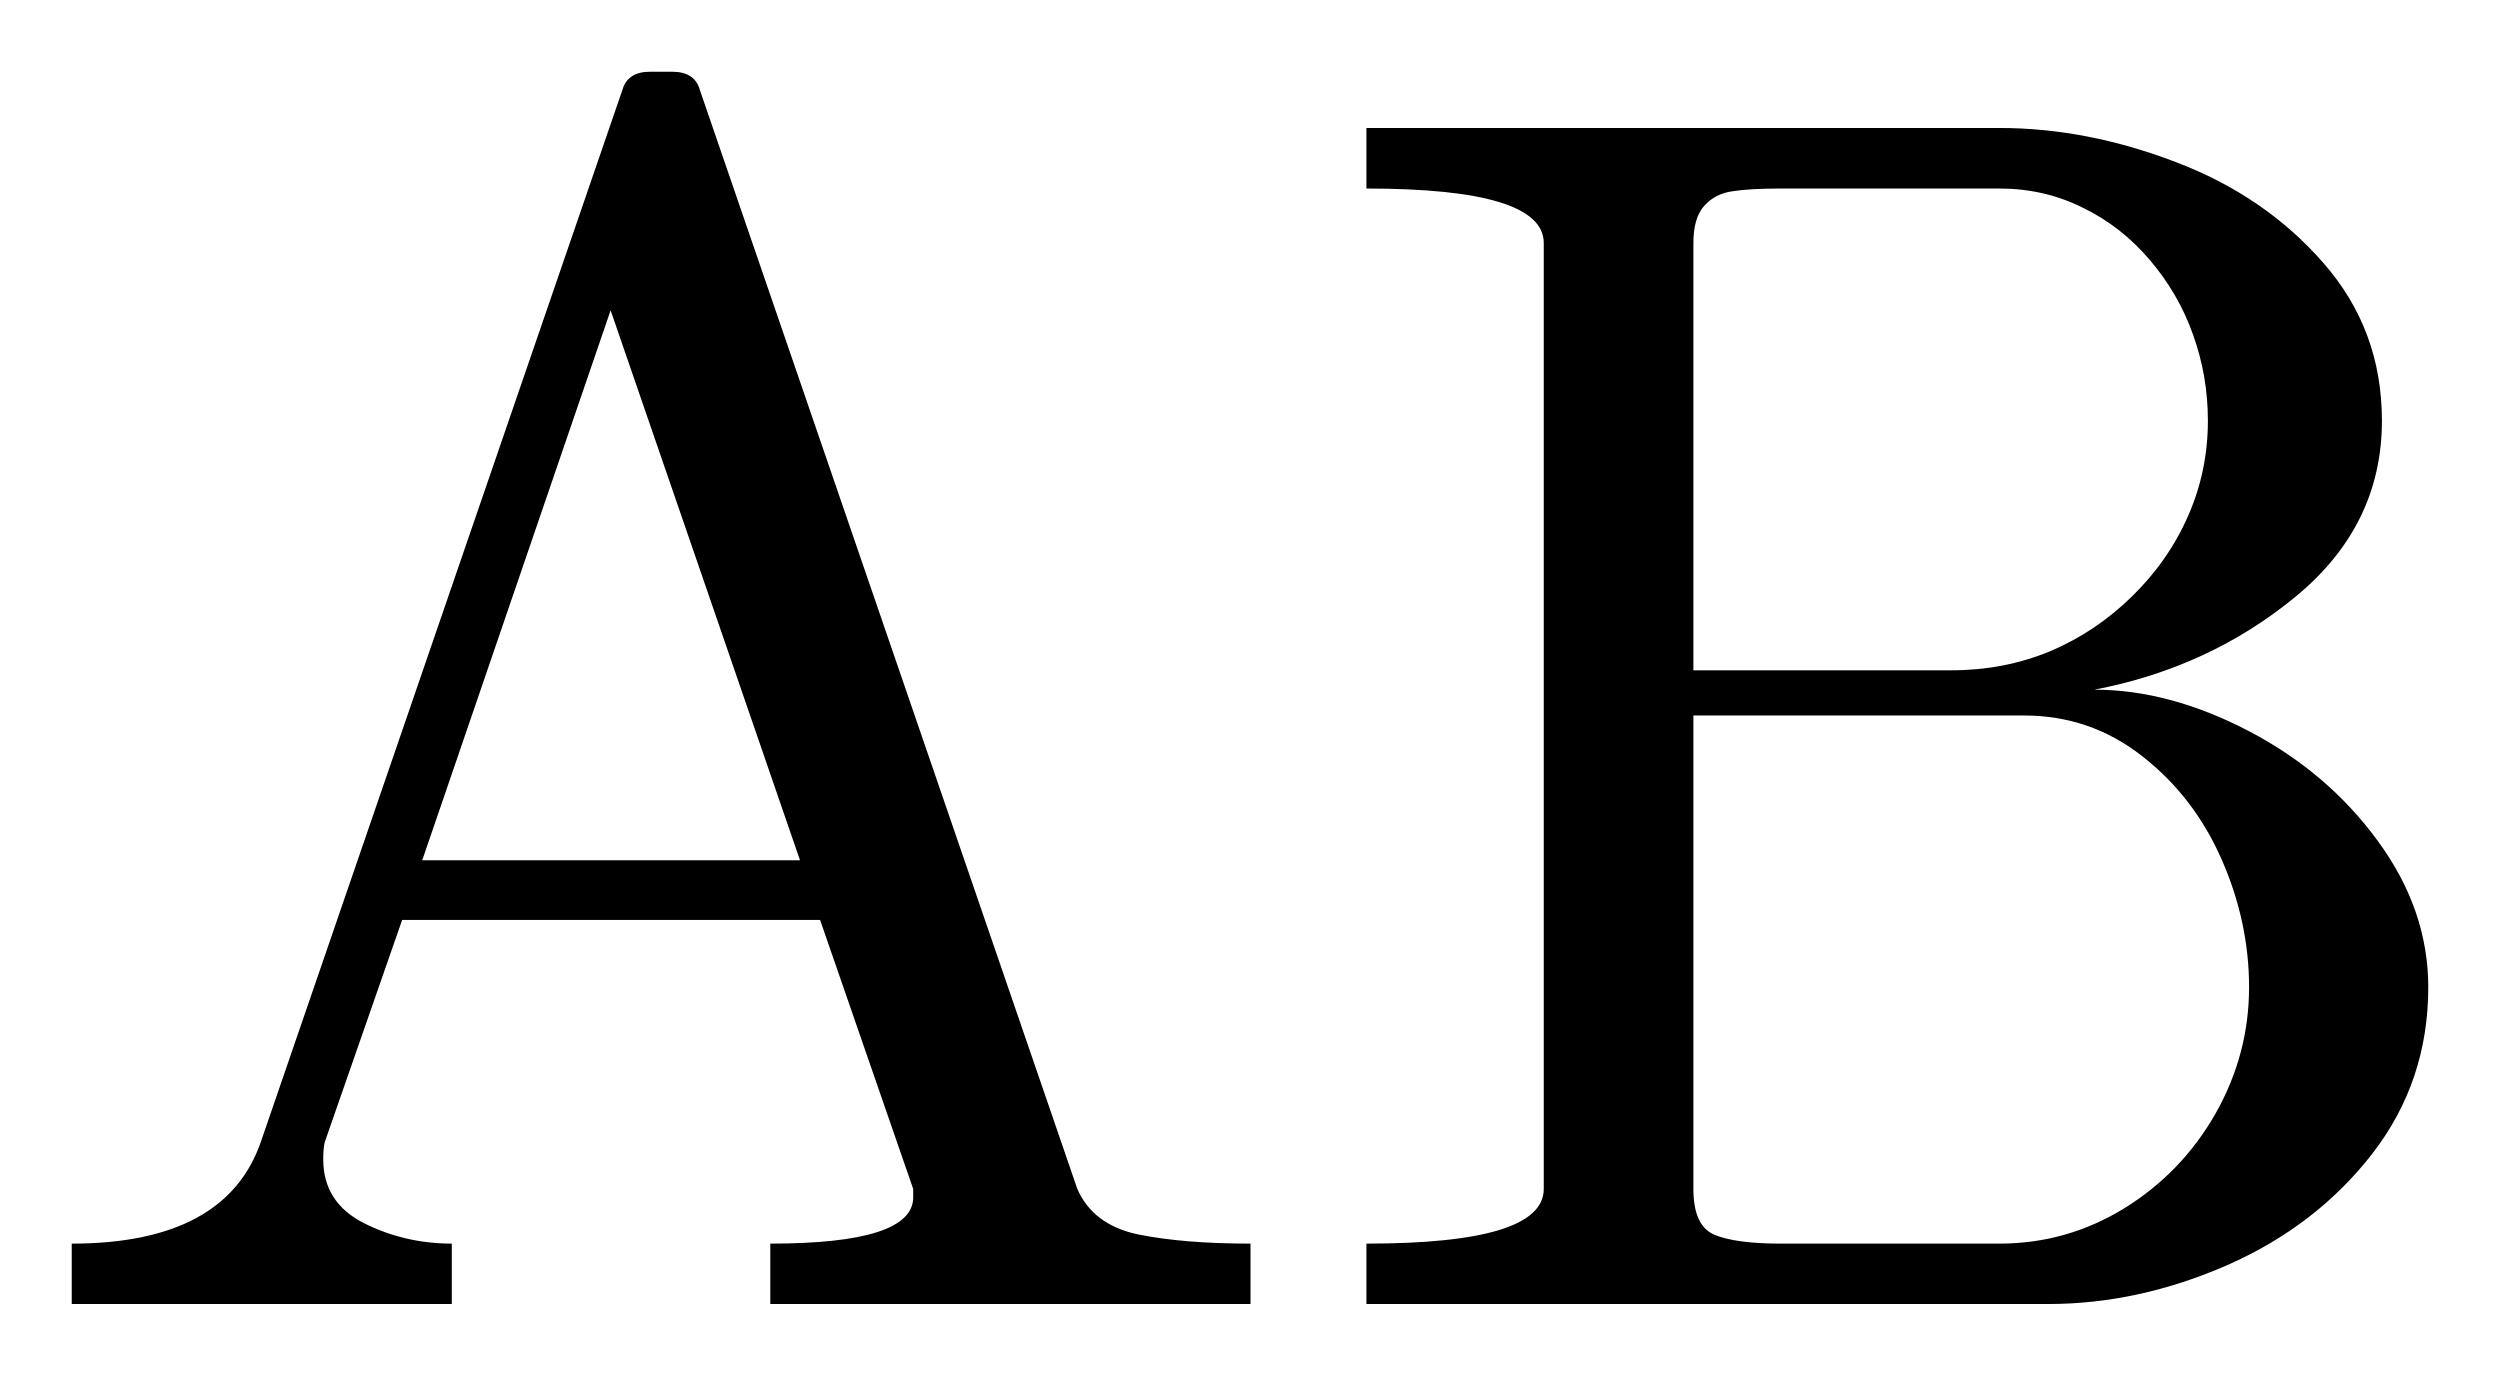
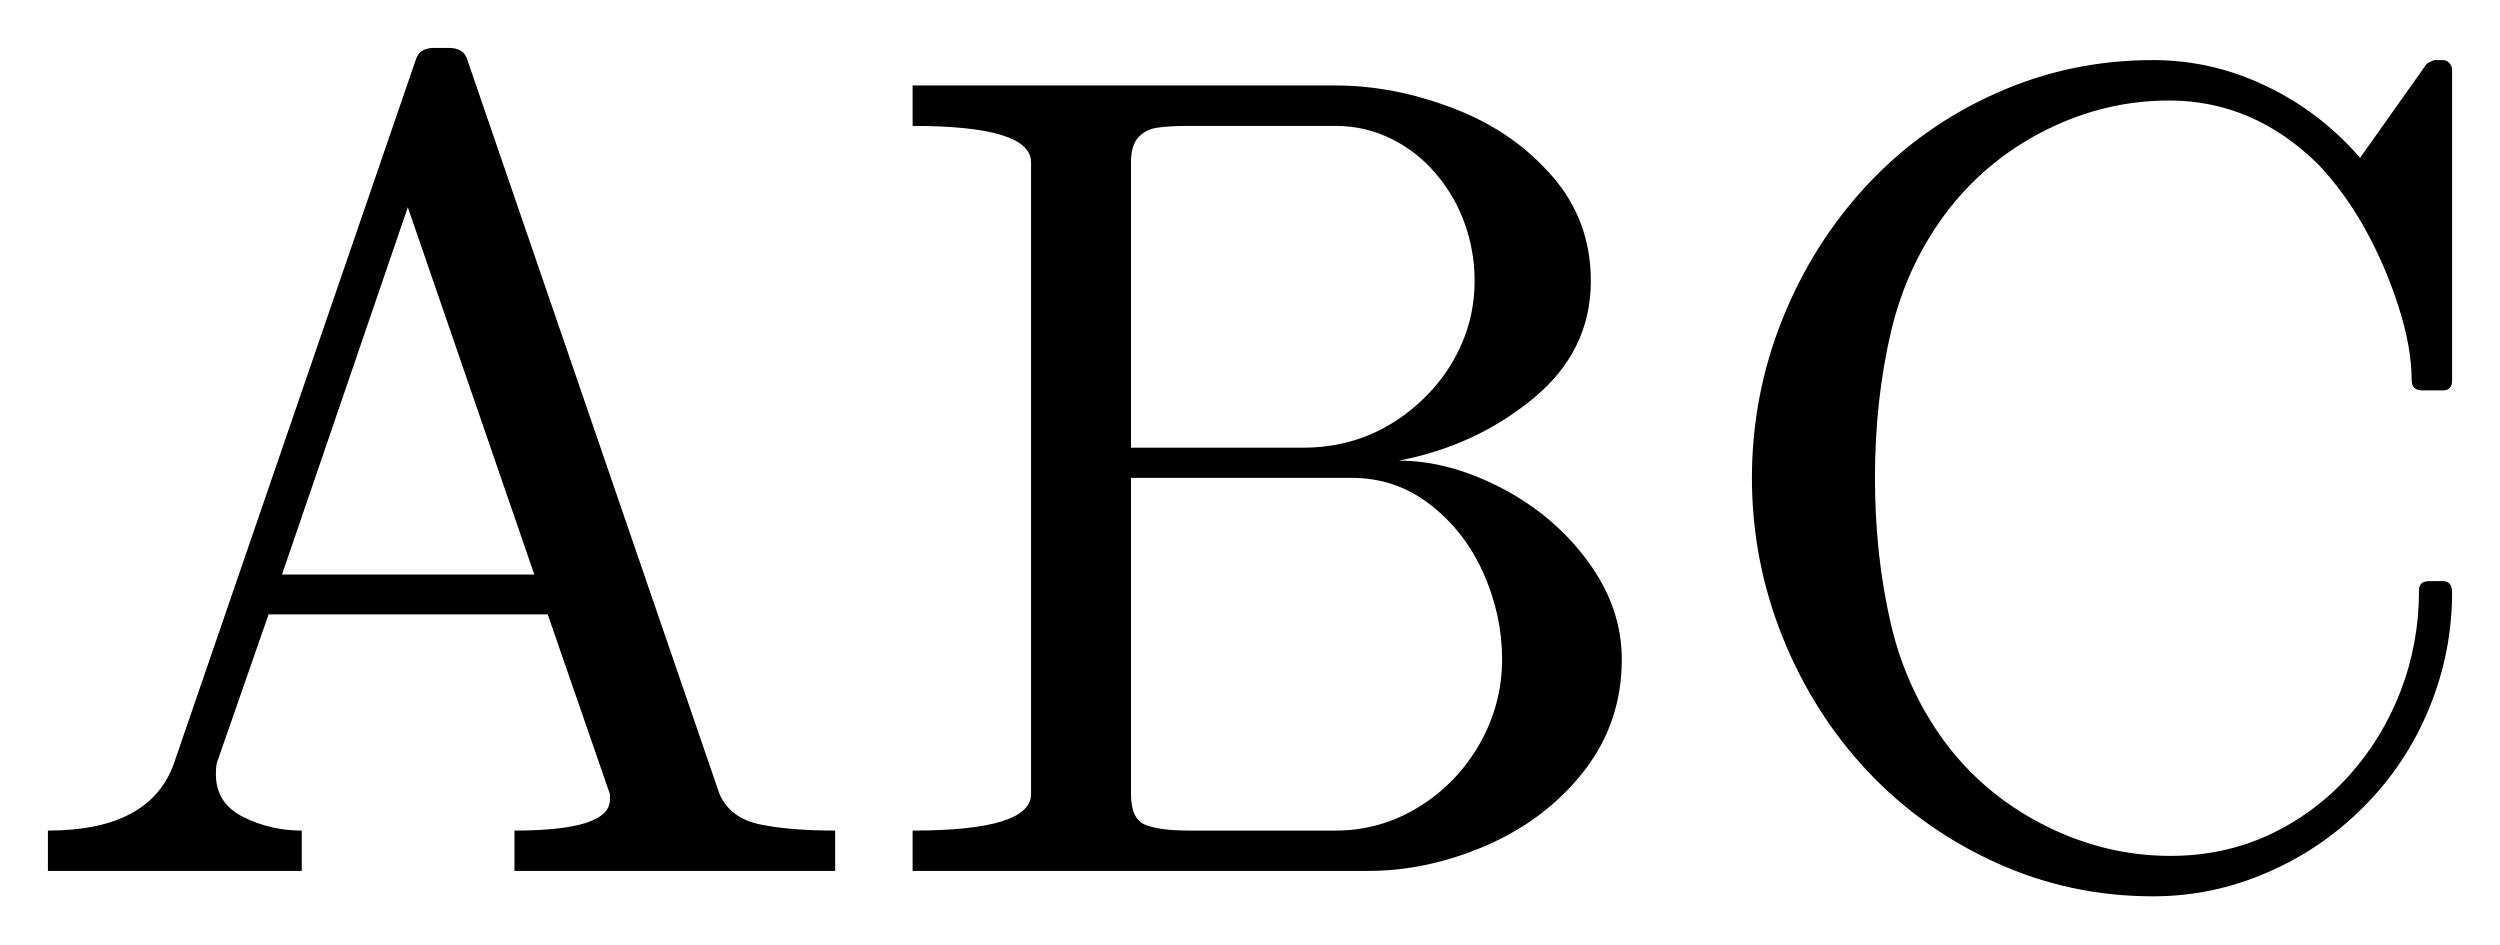
- <svg xmlns="http://www.w3.org/2000/svg" width="17.425pt" height="9.589pt" viewBox="0 0 17.425 9.589" version="1.1">
+ <svg xmlns="http://www.w3.org/2000/svg" width="26.09pt" height="9.854pt" viewBox="0 0 26.09 9.854" version="1.1">
  <defs>
    <style type="text/css">*{stroke-linejoin: round; stroke-linecap: butt}</style>
  </defs>
  <g id="figure_1">
    <g id="patch_1">
-       <path d="M 0 9.589  L 17.425 9.589  L 17.425 0  L 0 0  L 0 9.589  z " style="fill: none; opacity: 0" />
+       <path d="M 0 9.854  L 26.09 9.854  L 26.09 0  L 0 0  L 0 9.854  z " style="fill: none; opacity: 0" />
    </g>
    <g id="axes_1">
      <g id="patch_2">
-         <path d="M 0.5 9.089  L 0.5 8.668  Q 1.573 8.668 1.818 7.959  L 4.338 0.627  Q 4.374 0.5 4.531 0.5  L 4.685 0.5  Q 4.843 0.5 4.878 0.627  L 7.509 8.287  Q 7.619 8.538 7.933 8.604  Q 8.248 8.668 8.716 8.668  L 8.716 9.089  L 5.369 9.089  L 5.369 8.668  Q 6.365 8.668 6.365 8.345  L 6.365 8.287  L 5.716 6.412  L 2.803 6.412  L 2.264 7.959  Q 2.253 8 2.253 8.081  Q 2.253 8.381 2.536 8.525  Q 2.821 8.668 3.149 8.668  L 3.149 9.089  L 0.5 9.089  z M 2.943 5.996  L 5.576 5.996  L 4.256 2.163  L 2.943 5.996  z M 9.524 9.089  L 9.524 8.668  Q 10.76 8.668 10.76 8.287  L 10.76 1.694  Q 10.76 1.314 9.524 1.314  L 9.524 0.892  L 13.936 0.892  Q 14.546 0.892 15.166 1.13  Q 15.787 1.366 16.194 1.833  Q 16.602 2.298 16.602 2.932  Q 16.602 3.663 16.001 4.158  Q 15.401 4.653 14.598 4.807  Q 15.119 4.807 15.671 5.094  Q 16.222 5.381 16.573 5.861  Q 16.925 6.341 16.925 6.881  Q 16.925 7.537 16.535 8.041  Q 16.145 8.544 15.524 8.818  Q 14.904 9.089 14.276 9.089  L 9.524 9.089  z M 11.803 8.287  Q 11.803 8.544 11.949 8.606  Q 12.097 8.668 12.412 8.668  L 13.936 8.668  Q 14.405 8.668 14.806 8.422  Q 15.207 8.174 15.442 7.762  Q 15.676 7.349 15.676 6.881  Q 15.676 6.423 15.483 5.986  Q 15.29 5.549 14.928 5.268  Q 14.568 4.987 14.107 4.987  L 11.803 4.987  L 11.803 8.287  z M 11.803 4.672  L 13.602 4.672  Q 13.966 4.672 14.285 4.541  Q 14.604 4.407 14.859 4.158  Q 15.114 3.909 15.251 3.596  Q 15.389 3.283 15.389 2.932  Q 15.389 2.621 15.286 2.334  Q 15.185 2.047 14.984 1.812  Q 14.786 1.578 14.516 1.447  Q 14.248 1.314 13.936 1.314  L 12.412 1.314  Q 12.196 1.314 12.076 1.333  Q 11.956 1.349 11.879 1.434  Q 11.803 1.518 11.803 1.694  L 11.803 4.672  z " clip-path="url(#p8d313c57a5)" />
+         <path d="M 0.5 9.089  L 0.5 8.668  Q 1.573 8.668 1.818 7.959  L 4.338 0.627  Q 4.374 0.5 4.531 0.5  L 4.685 0.5  Q 4.843 0.5 4.878 0.627  L 7.509 8.287  Q 7.619 8.538 7.933 8.604  Q 8.248 8.668 8.716 8.668  L 8.716 9.089  L 5.369 9.089  L 5.369 8.668  Q 6.365 8.668 6.365 8.345  L 6.365 8.287  L 5.716 6.412  L 2.803 6.412  L 2.264 7.959  Q 2.253 8 2.253 8.081  Q 2.253 8.381 2.536 8.525  Q 2.821 8.668 3.149 8.668  L 3.149 9.089  L 0.5 9.089  z M 2.943 5.996  L 5.576 5.996  L 4.256 2.163  L 2.943 5.996  z M 9.524 9.089  L 9.524 8.668  Q 10.76 8.668 10.76 8.287  L 10.76 1.694  Q 10.76 1.314 9.524 1.314  L 9.524 0.892  L 13.936 0.892  Q 14.546 0.892 15.166 1.13  Q 15.787 1.366 16.194 1.833  Q 16.602 2.298 16.602 2.932  Q 16.602 3.663 16.001 4.158  Q 15.401 4.653 14.598 4.807  Q 15.119 4.807 15.671 5.094  Q 16.222 5.381 16.573 5.861  Q 16.925 6.341 16.925 6.881  Q 16.925 7.537 16.535 8.041  Q 16.145 8.544 15.524 8.818  Q 14.904 9.089 14.276 9.089  L 9.524 9.089  z M 11.803 8.287  Q 11.803 8.544 11.949 8.606  Q 12.097 8.668 12.412 8.668  L 13.936 8.668  Q 14.405 8.668 14.806 8.422  Q 15.207 8.174 15.442 7.762  Q 15.676 7.349 15.676 6.881  Q 15.676 6.423 15.483 5.986  Q 15.29 5.549 14.928 5.268  Q 14.568 4.987 14.107 4.987  L 11.803 4.987  L 11.803 8.287  z M 11.803 4.672  L 13.602 4.672  Q 13.966 4.672 14.285 4.541  Q 14.604 4.407 14.859 4.158  Q 15.114 3.909 15.251 3.596  Q 15.389 3.283 15.389 2.932  Q 15.389 2.621 15.286 2.334  Q 15.185 2.047 14.984 1.812  Q 14.786 1.578 14.516 1.447  Q 14.248 1.314 13.936 1.314  L 12.412 1.314  Q 12.196 1.314 12.076 1.333  Q 11.956 1.349 11.879 1.434  Q 11.803 1.518 11.803 1.694  L 11.803 4.672  z M 20.345 7.807  Q 20.756 8.328 21.371 8.63  Q 21.986 8.932 22.65 8.932  Q 23.205 8.932 23.679 8.713  Q 24.155 8.491 24.51 8.099  Q 24.864 7.706 25.054 7.209  Q 25.245 6.71 25.245 6.159  Q 25.245 6.065 25.35 6.065  L 25.496 6.065  Q 25.59 6.065 25.59 6.183  Q 25.59 6.809 25.35 7.393  Q 25.11 7.976 24.669 8.418  Q 24.23 8.861 23.659 9.106  Q 23.089 9.354 22.468 9.354  Q 21.605 9.354 20.835 9.005  Q 20.064 8.656 19.492 8.051  Q 18.922 7.443 18.602 6.646  Q 18.283 5.849 18.283 4.987  Q 18.283 4.126 18.602 3.329  Q 18.922 2.533 19.492 1.923  Q 20.064 1.314 20.835 0.971  Q 21.605 0.627 22.468 0.627  Q 23.083 0.627 23.645 0.896  Q 24.208 1.162 24.63 1.647  L 25.327 0.663  Q 25.397 0.627 25.408 0.627  L 25.496 0.627  Q 25.532 0.627 25.56 0.657  Q 25.59 0.688 25.59 0.729  L 25.59 3.969  Q 25.59 4.074 25.496 4.074  L 25.28 4.074  Q 25.168 4.074 25.168 3.969  Q 25.168 3.622 25.029 3.194  Q 24.892 2.767 24.679 2.384  Q 24.465 2 24.184 1.706  Q 23.51 1.049 22.637 1.049  Q 21.975 1.049 21.367 1.349  Q 20.762 1.647 20.345 2.174  Q 19.907 2.737 19.736 3.455  Q 19.567 4.173 19.567 4.987  Q 19.567 5.803 19.736 6.524  Q 19.907 7.244 20.345 7.807  z " clip-path="url(#pd7afc2da4c)" />
      </g>
    </g>
  </g>
  <defs>
-     <clipPath id="p8d313c57a5">
-       <rect x="0" y="0" width="17.425" height="9.589" />
+     <clipPath id="pd7afc2da4c">
+       <rect x="0" y="0" width="26.09" height="9.854" />
    </clipPath>
  </defs>
</svg>
